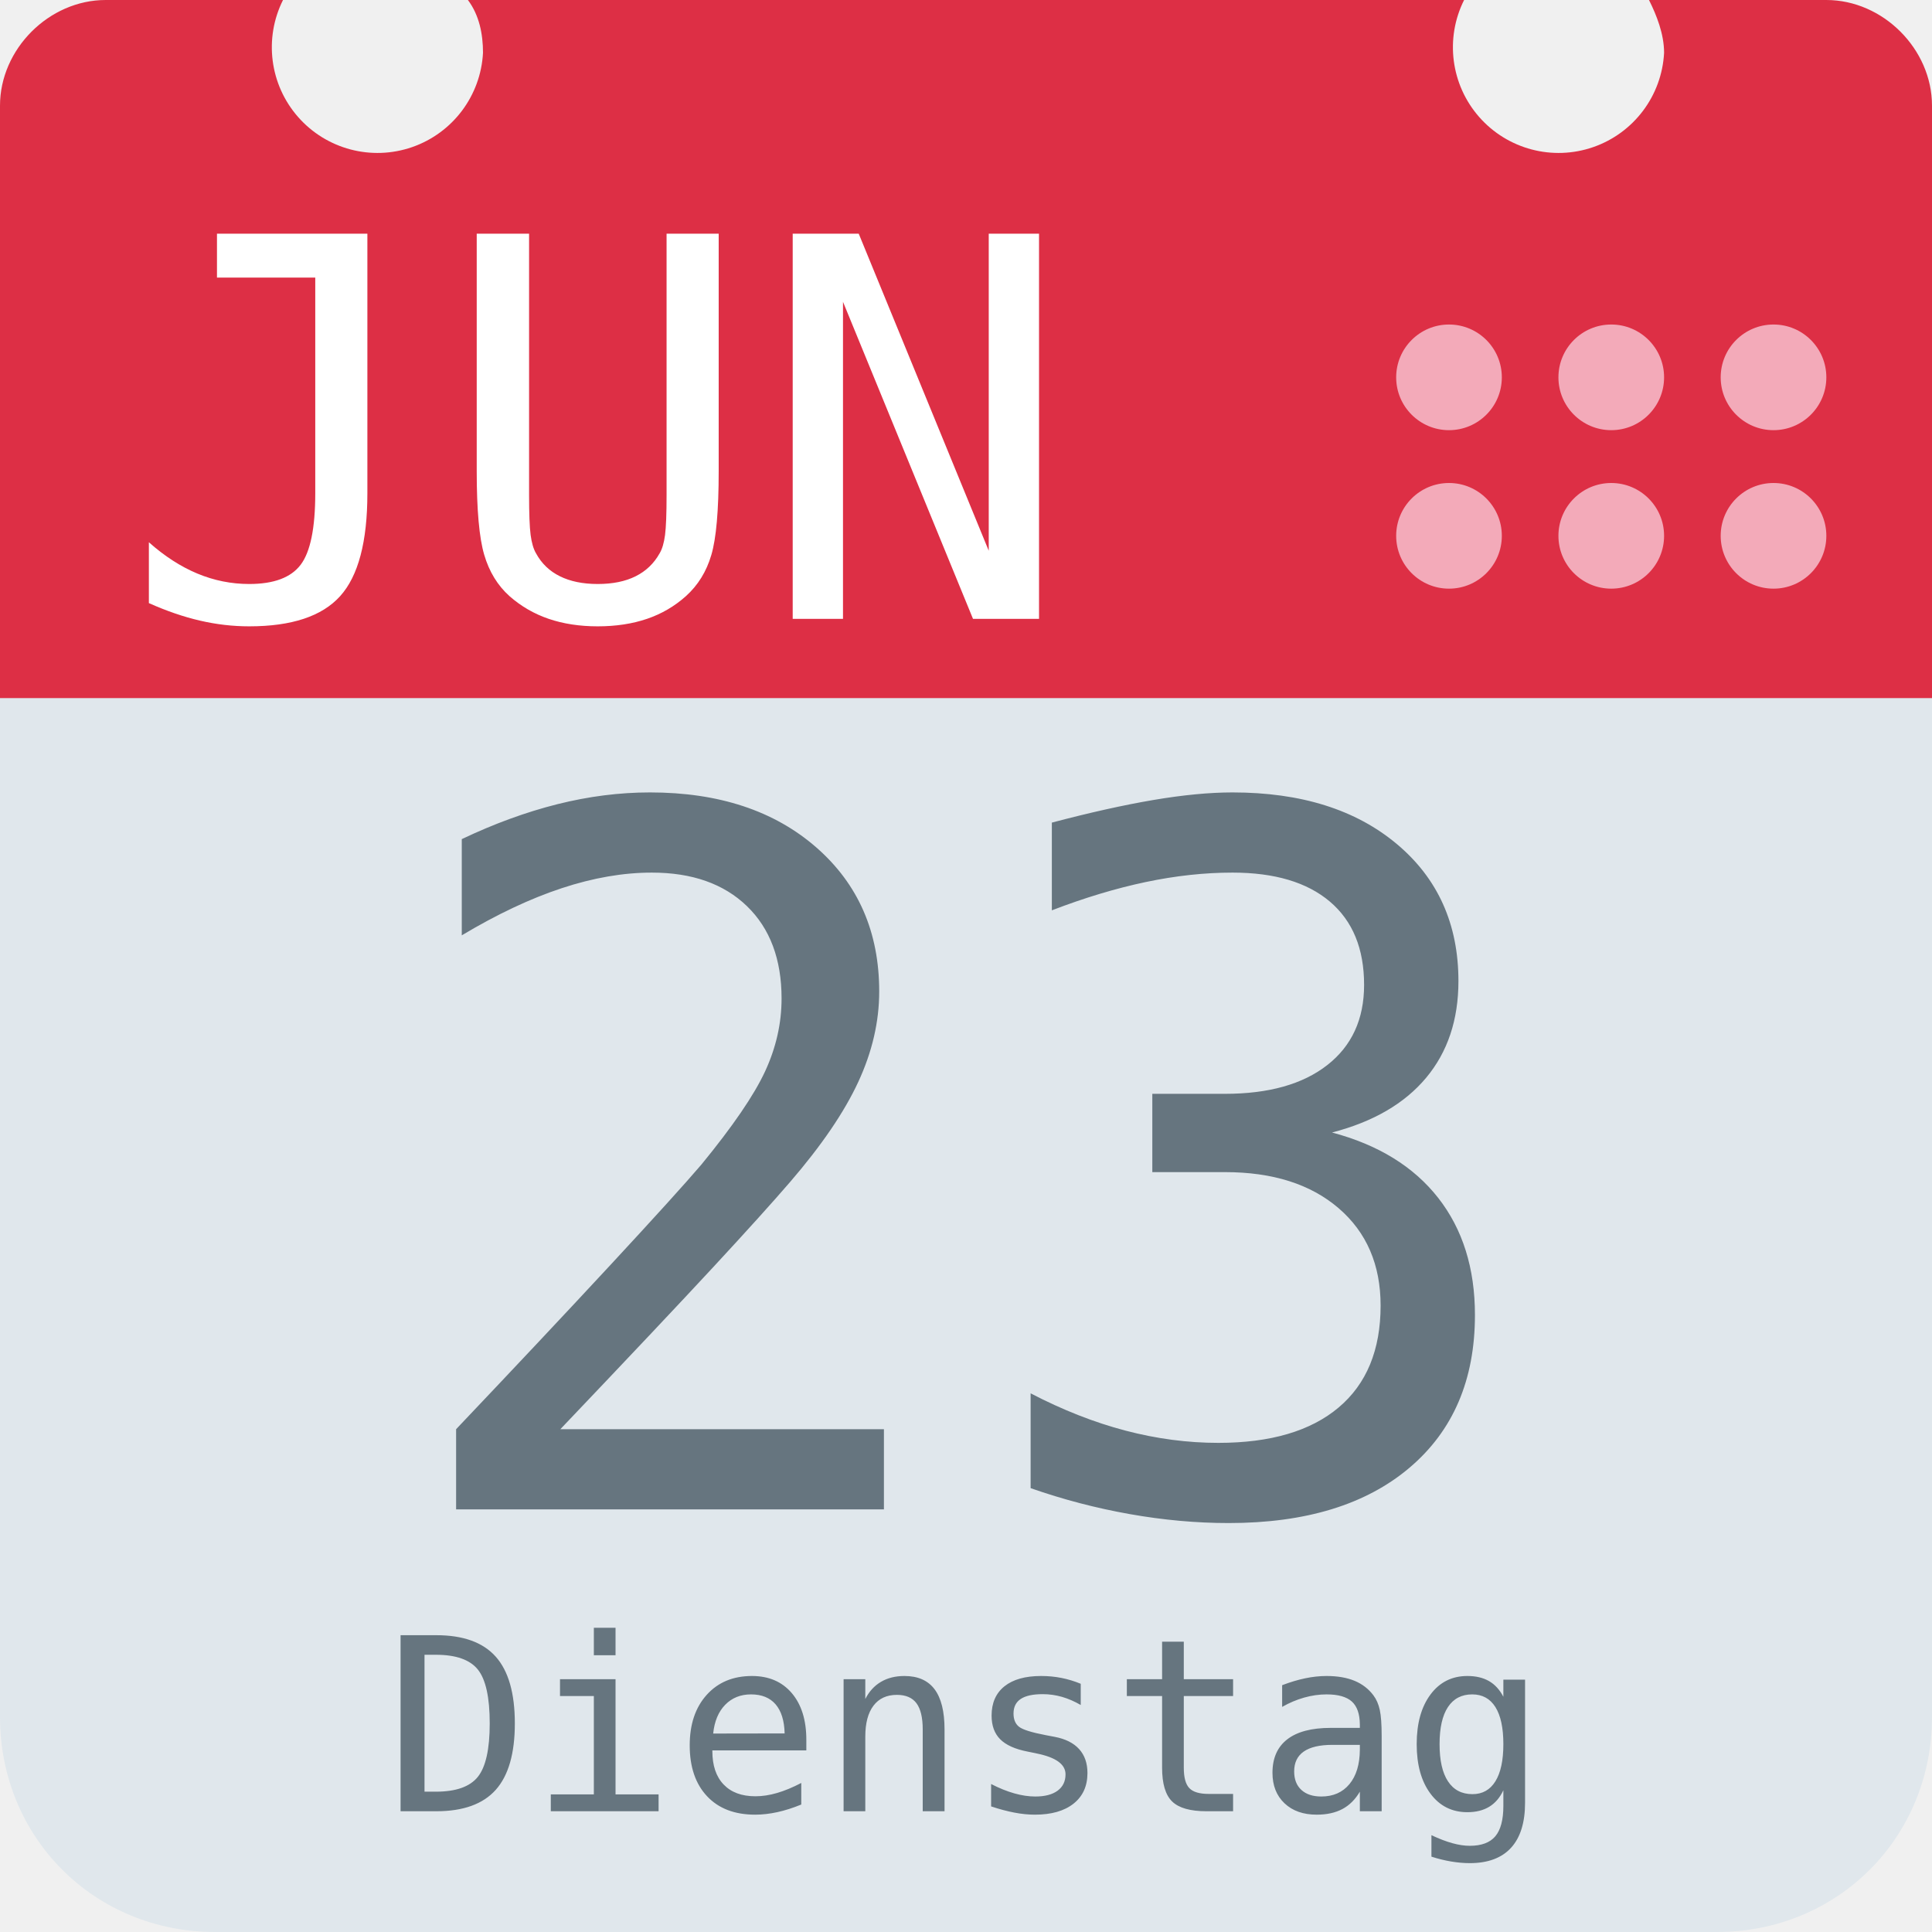
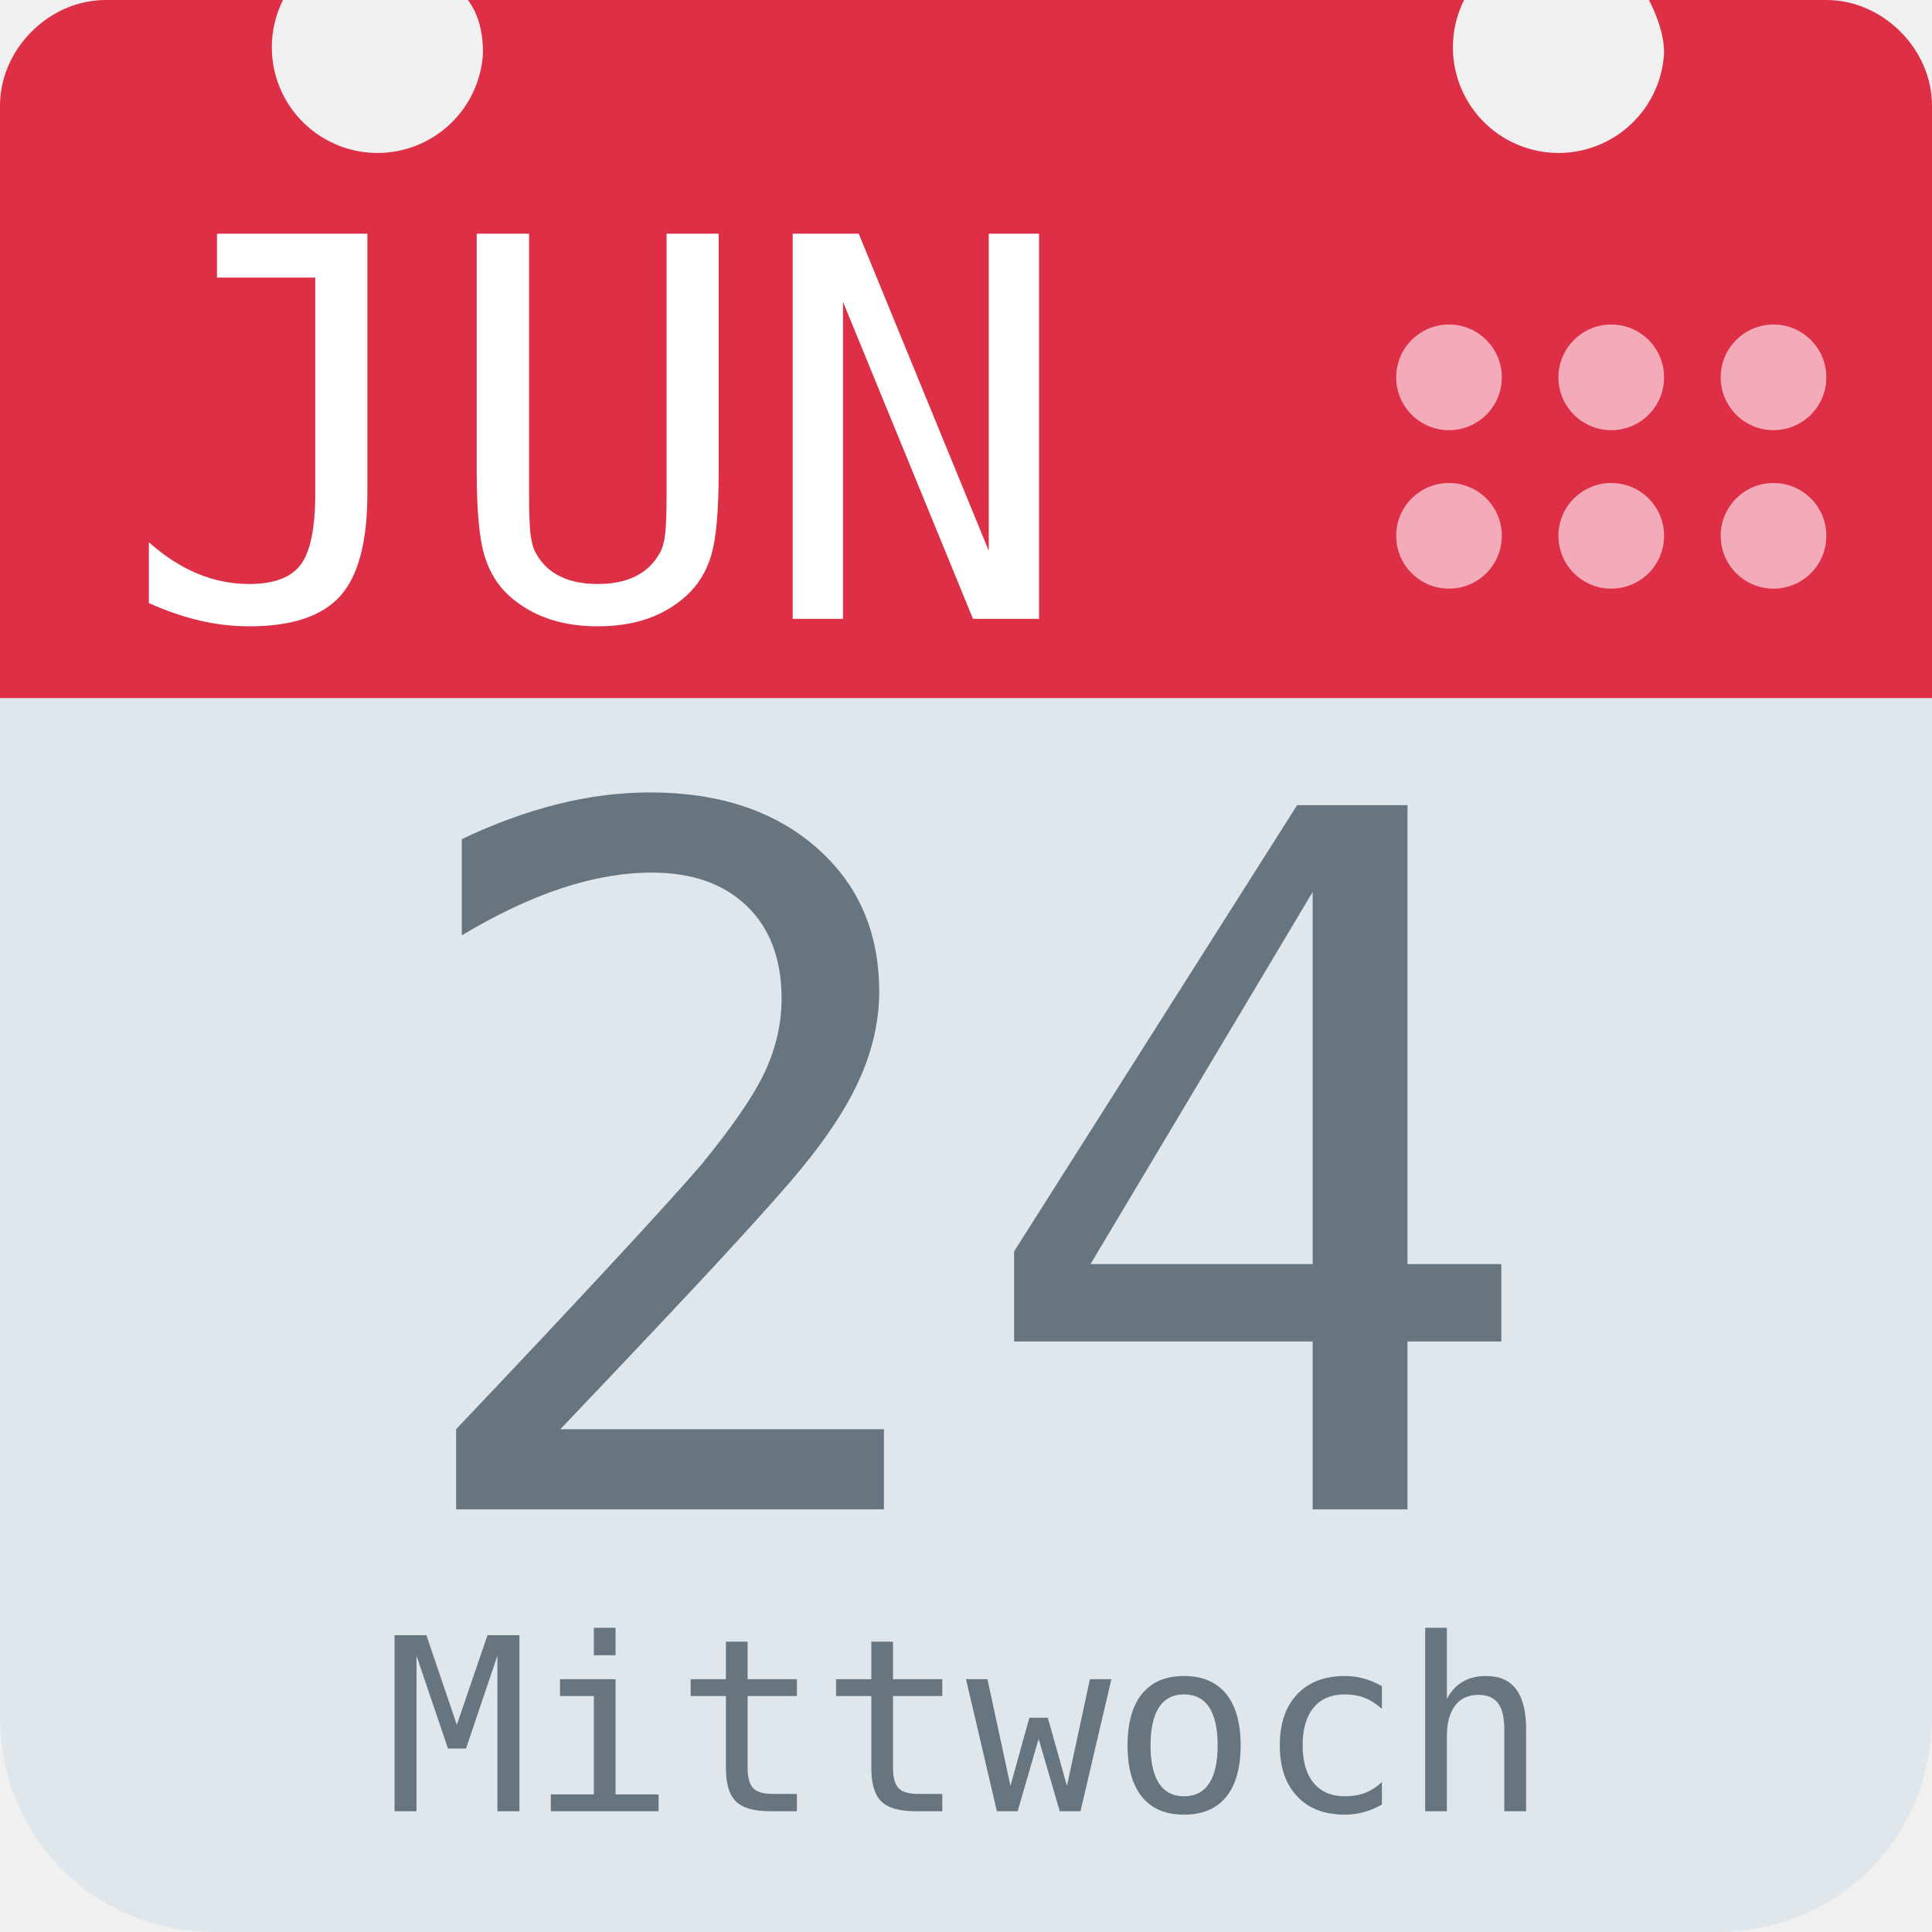
<svg xmlns="http://www.w3.org/2000/svg" aria-label="Calendar" role="img" viewBox="0 0 512 512">
  <path d="M512 455c0 32-25 57-57 57H57c-32 0-57-25-57-57V128c0-31 25-57 57-57h398c32 0 57 26 57 57z" fill="#e0e7ec" />
  <path d="M484 0h-47c2 4 4 9 4 14a28 28 0 1 1-53-14H124c3 4 4 9 4 14A28 28 0 1 1 75 0H28C13 0 0 13 0 28v157h512V28c0-15-13-28-28-28z" fill="#dd2f45" />
  <g fill="#f3aab9">
    <circle cx="470" cy="142" r="14" />
    <circle cx="470" cy="100" r="14" />
    <circle cx="427" cy="142" r="14" />
    <circle cx="427" cy="100" r="14" />
    <circle cx="384" cy="142" r="14" />
    <circle cx="384" cy="100" r="14" />
  </g>
  <text id="month" x="32" y="164" fill="#fff" font-family="monospace" font-size="140px" style="text-anchor: left">JUN</text>
-   <text id="day" x="256" y="400" fill="#66757f" font-family="monospace" font-size="256px" style="text-anchor: middle">23</text>
-   <text id="weekday" x="256" y="480" fill="#66757f" font-family="monospace" font-size="64px" style="text-anchor: middle">Dienstag</text>
+   <text id="day" x="256" y="400" fill="#66757f" font-family="monospace" font-size="256px" style="text-anchor: middle">24</text>
+   <text id="weekday" x="256" y="480" fill="#66757f" font-family="monospace" font-size="64px" style="text-anchor: middle">Mittwoch</text>
</svg>
